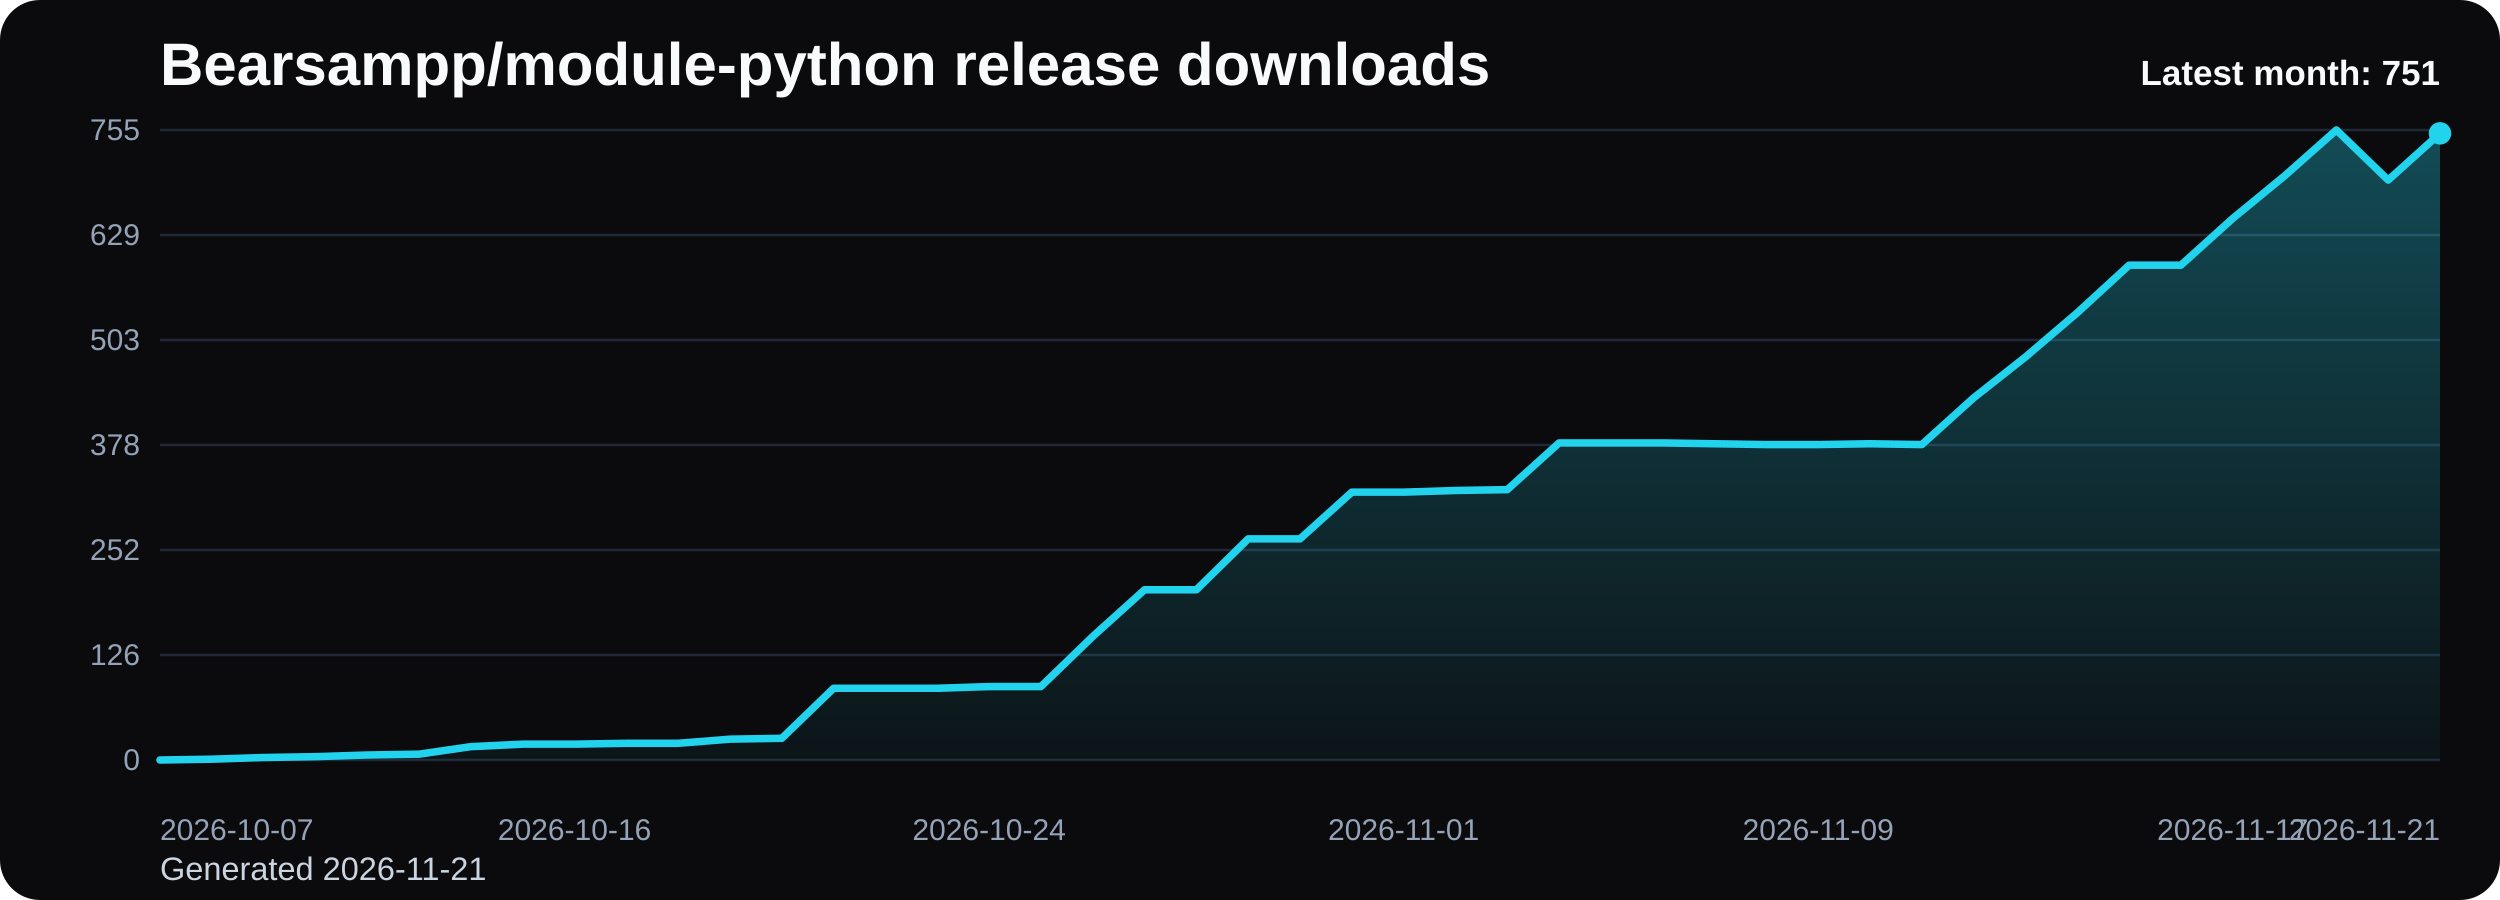
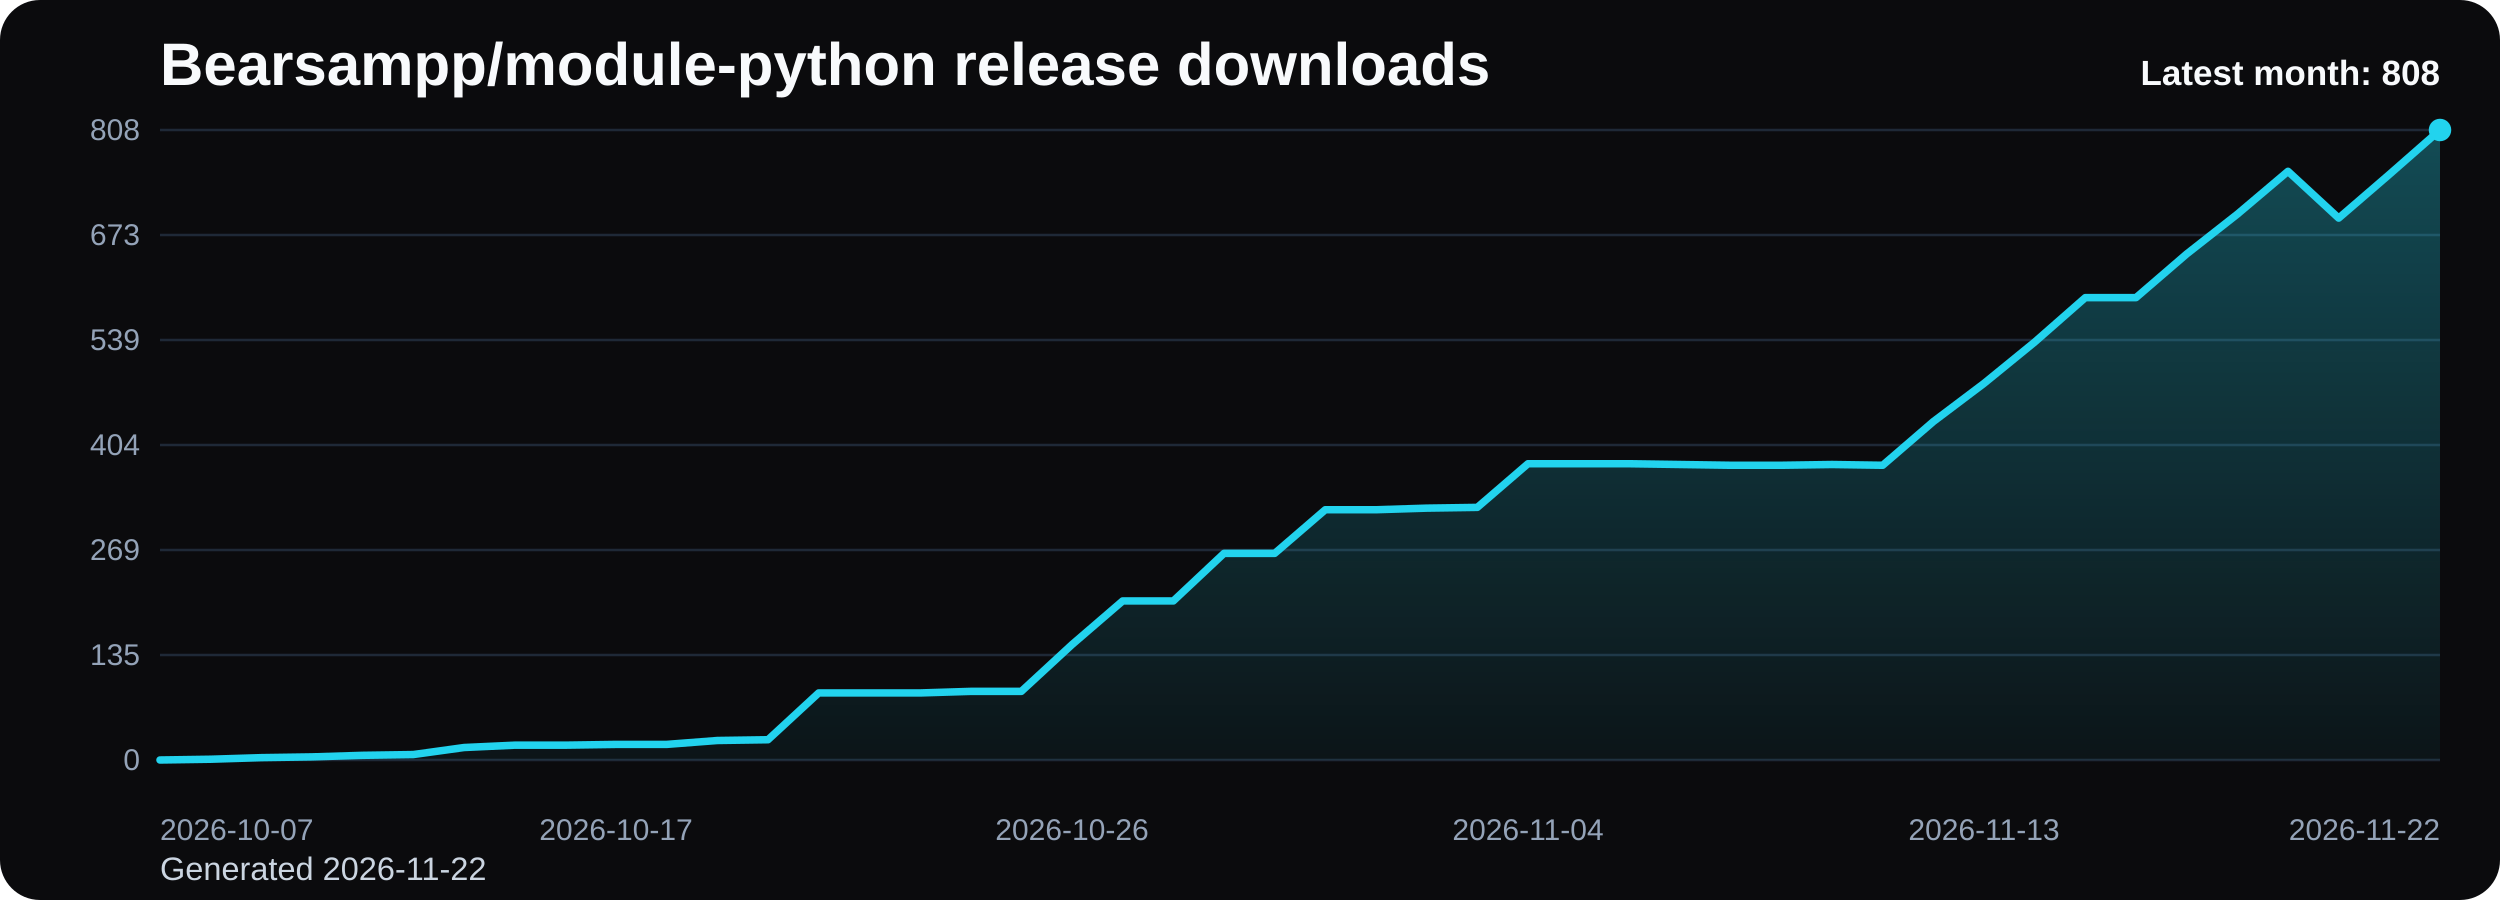
<svg xmlns="http://www.w3.org/2000/svg" viewBox="0 0 1000 360" role="img" aria-label="Bearsampp/module-python release downloads chart">
  <defs>
    <linearGradient id="fill-monthly-black" x1="0" y1="0" x2="0" y2="1">
      <stop offset="0%" stop-color="#22d3ee" stop-opacity="0.32" />
      <stop offset="100%" stop-color="#22d3ee" stop-opacity="0.05" />
    </linearGradient>
    <style>
      .bg { fill: #0b0b0d; }
      .title { font: 700 24px Arial, sans-serif; fill: #f8fafc; }
      .sub { font: 400 13px Arial, sans-serif; fill: #cbd5e1; }
      .grid { stroke: #1f2937; stroke-width: 1; }
      .axis { font: 400 12px Arial, sans-serif; fill: #94a3b8; }
      .line { fill: none; stroke: #22d3ee; stroke-width: 3; stroke-linecap: round; stroke-linejoin: round; }
      .dot { fill: #22d3ee; }
      .value { font: 600 11px Arial, sans-serif; fill: #cbd5e1; }
      .latest { font: 700 14px Arial, sans-serif; fill: #f8fafc; }
    </style>
  </defs>
  <rect class="bg" x="0" y="0" width="1000" height="360" rx="16" />
  <text class="title" x="64" y="34">Bearsampp/module-python release downloads</text>
-   <text class="sub" x="64" y="352">Generated 2026-11-21</text>
+   <text class="sub" x="64" y="352">Generated 2026-11-22</text>
  <line x1="64" y1="52.00" x2="976" y2="52.00" class="grid" />
-   <text x="56" y="56.00" text-anchor="end" class="axis">755</text>
+   <text x="56" y="56.00" text-anchor="end" class="axis">808</text>
  <line x1="64" y1="94.00" x2="976" y2="94.00" class="grid" />
-   <text x="56" y="98.00" text-anchor="end" class="axis">629</text>
+   <text x="56" y="98.00" text-anchor="end" class="axis">673</text>
  <line x1="64" y1="136.00" x2="976" y2="136.00" class="grid" />
-   <text x="56" y="140.00" text-anchor="end" class="axis">503</text>
+   <text x="56" y="140.00" text-anchor="end" class="axis">539</text>
  <line x1="64" y1="178.00" x2="976" y2="178.00" class="grid" />
-   <text x="56" y="182.00" text-anchor="end" class="axis">378</text>
+   <text x="56" y="182.00" text-anchor="end" class="axis">404</text>
  <line x1="64" y1="220.00" x2="976" y2="220.00" class="grid" />
-   <text x="56" y="224.00" text-anchor="end" class="axis">252</text>
+   <text x="56" y="224.00" text-anchor="end" class="axis">269</text>
  <line x1="64" y1="262.00" x2="976" y2="262.00" class="grid" />
-   <text x="56" y="266.00" text-anchor="end" class="axis">126</text>
+   <text x="56" y="266.00" text-anchor="end" class="axis">135</text>
  <line x1="64" y1="304.00" x2="976" y2="304.00" class="grid" />
  <text x="56" y="308.00" text-anchor="end" class="axis">0</text>
-   <path d="M 64.00 304 L 64.00 304.00 L 84.73 303.67 L 105.45 303.00 L 126.18 302.66 L 146.91 302.00 L 167.64 301.66 L 188.36 298.66 L 209.09 297.66 L 229.82 297.66 L 250.55 297.32 L 271.27 297.32 L 292.00 295.66 L 312.73 295.32 L 333.45 275.30 L 354.18 275.30 L 374.91 275.30 L 395.64 274.63 L 416.36 274.63 L 437.09 254.60 L 457.82 235.91 L 478.55 235.91 L 499.27 215.55 L 520.00 215.55 L 540.73 196.86 L 561.45 196.86 L 582.18 196.19 L 602.91 195.86 L 623.64 177.17 L 644.36 177.17 L 665.09 177.17 L 685.82 177.50 L 706.55 177.83 L 727.27 177.83 L 748.00 177.50 L 768.73 177.83 L 789.45 159.14 L 810.18 142.79 L 830.91 125.10 L 851.64 106.07 L 872.36 106.07 L 893.09 87.38 L 913.82 70.36 L 934.55 52.00 L 955.27 72.03 L 976.00 53.34 L 976.00 304 Z" fill="url(#fill-monthly-black)" />
-   <polyline class="line" points="64.00,304.00 84.73,303.67 105.45,303.00 126.18,302.66 146.91,302.00 167.64,301.66 188.36,298.66 209.09,297.66 229.82,297.66 250.55,297.32 271.27,297.32 292.00,295.66 312.73,295.32 333.45,275.30 354.18,275.30 374.91,275.30 395.64,274.63 416.36,274.63 437.09,254.60 457.82,235.91 478.55,235.91 499.27,215.55 520.00,215.55 540.73,196.86 561.45,196.86 582.18,196.19 602.91,195.86 623.64,177.17 644.36,177.17 665.09,177.17 685.82,177.50 706.55,177.83 727.27,177.83 748.00,177.50 768.73,177.83 789.45,159.14 810.18,142.79 830.91,125.10 851.64,106.07 872.36,106.07 893.09,87.38 913.82,70.36 934.55,52.00 955.27,72.03 976.00,53.34" />
-   <circle class="dot" cx="976.00" cy="53.34" r="4.5" />
+   <path d="M 64.00 304 L 64.00 304.00 L 84.27 303.69 L 104.53 303.06 L 124.80 302.75 L 145.07 302.13 L 165.33 301.82 L 185.60 299.01 L 205.87 298.07 L 226.13 298.07 L 246.40 297.76 L 266.67 297.76 L 286.93 296.20 L 307.20 295.89 L 327.47 277.18 L 347.73 277.18 L 368.00 277.18 L 388.27 276.55 L 408.53 276.55 L 428.80 257.84 L 449.07 240.38 L 469.33 240.38 L 489.60 221.35 L 509.87 221.35 L 530.13 203.89 L 550.40 203.89 L 570.67 203.26 L 590.93 202.95 L 611.20 185.49 L 631.47 185.49 L 651.73 185.49 L 672.00 185.80 L 692.27 186.11 L 712.53 186.11 L 732.80 185.80 L 753.07 186.11 L 773.33 168.64 L 793.60 153.36 L 813.87 136.83 L 834.13 119.05 L 854.40 119.05 L 874.67 101.59 L 894.93 85.68 L 915.20 68.53 L 935.47 87.24 L 955.73 69.78 L 976.00 52.00 L 976.00 304 Z" fill="url(#fill-monthly-black)" />
+   <polyline class="line" points="64.00,304.00 84.27,303.69 104.53,303.06 124.80,302.75 145.07,302.13 165.33,301.82 185.60,299.01 205.87,298.07 226.13,298.07 246.40,297.76 266.67,297.76 286.93,296.20 307.20,295.89 327.47,277.18 347.73,277.18 368.00,277.18 388.27,276.55 408.53,276.55 428.80,257.84 449.07,240.38 469.33,240.38 489.60,221.35 509.87,221.35 530.13,203.89 550.40,203.89 570.67,203.26 590.93,202.95 611.20,185.49 631.47,185.49 651.73,185.49 672.00,185.80 692.27,186.11 712.53,186.11 732.80,185.80 753.07,186.11 773.33,168.64 793.60,153.36 813.87,136.83 834.13,119.05 854.40,119.05 874.67,101.59 894.93,85.68 915.20,68.53 935.47,87.24 955.73,69.78 976.00,52.00" />
+   <circle class="dot" cx="976.00" cy="52.00" r="4.5" />
  <text class="axis" x="64.00" y="336" text-anchor="start">2026-10-07</text>
-   <text class="axis" x="229.82" y="336" text-anchor="middle">2026-10-16</text>
-   <text class="axis" x="395.64" y="336" text-anchor="middle">2026-10-24</text>
-   <text class="axis" x="561.45" y="336" text-anchor="middle">2026-11-01</text>
-   <text class="axis" x="727.27" y="336" text-anchor="middle">2026-11-09</text>
-   <text class="axis" x="893.09" y="336" text-anchor="middle">2026-11-17</text>
-   <text class="axis" x="976.00" y="336" text-anchor="end">2026-11-21</text>
-   <text class="latest" x="976" y="34" text-anchor="end">Latest month: 751</text>
+   <text class="axis" x="246.40" y="336" text-anchor="middle">2026-10-17</text>
+   <text class="axis" x="428.80" y="336" text-anchor="middle">2026-10-26</text>
+   <text class="axis" x="611.20" y="336" text-anchor="middle">2026-11-04</text>
+   <text class="axis" x="793.60" y="336" text-anchor="middle">2026-11-13</text>
+   <text class="axis" x="976.00" y="336" text-anchor="end">2026-11-22</text>
+   <text class="latest" x="976" y="34" text-anchor="end">Latest month: 808</text>
</svg>
